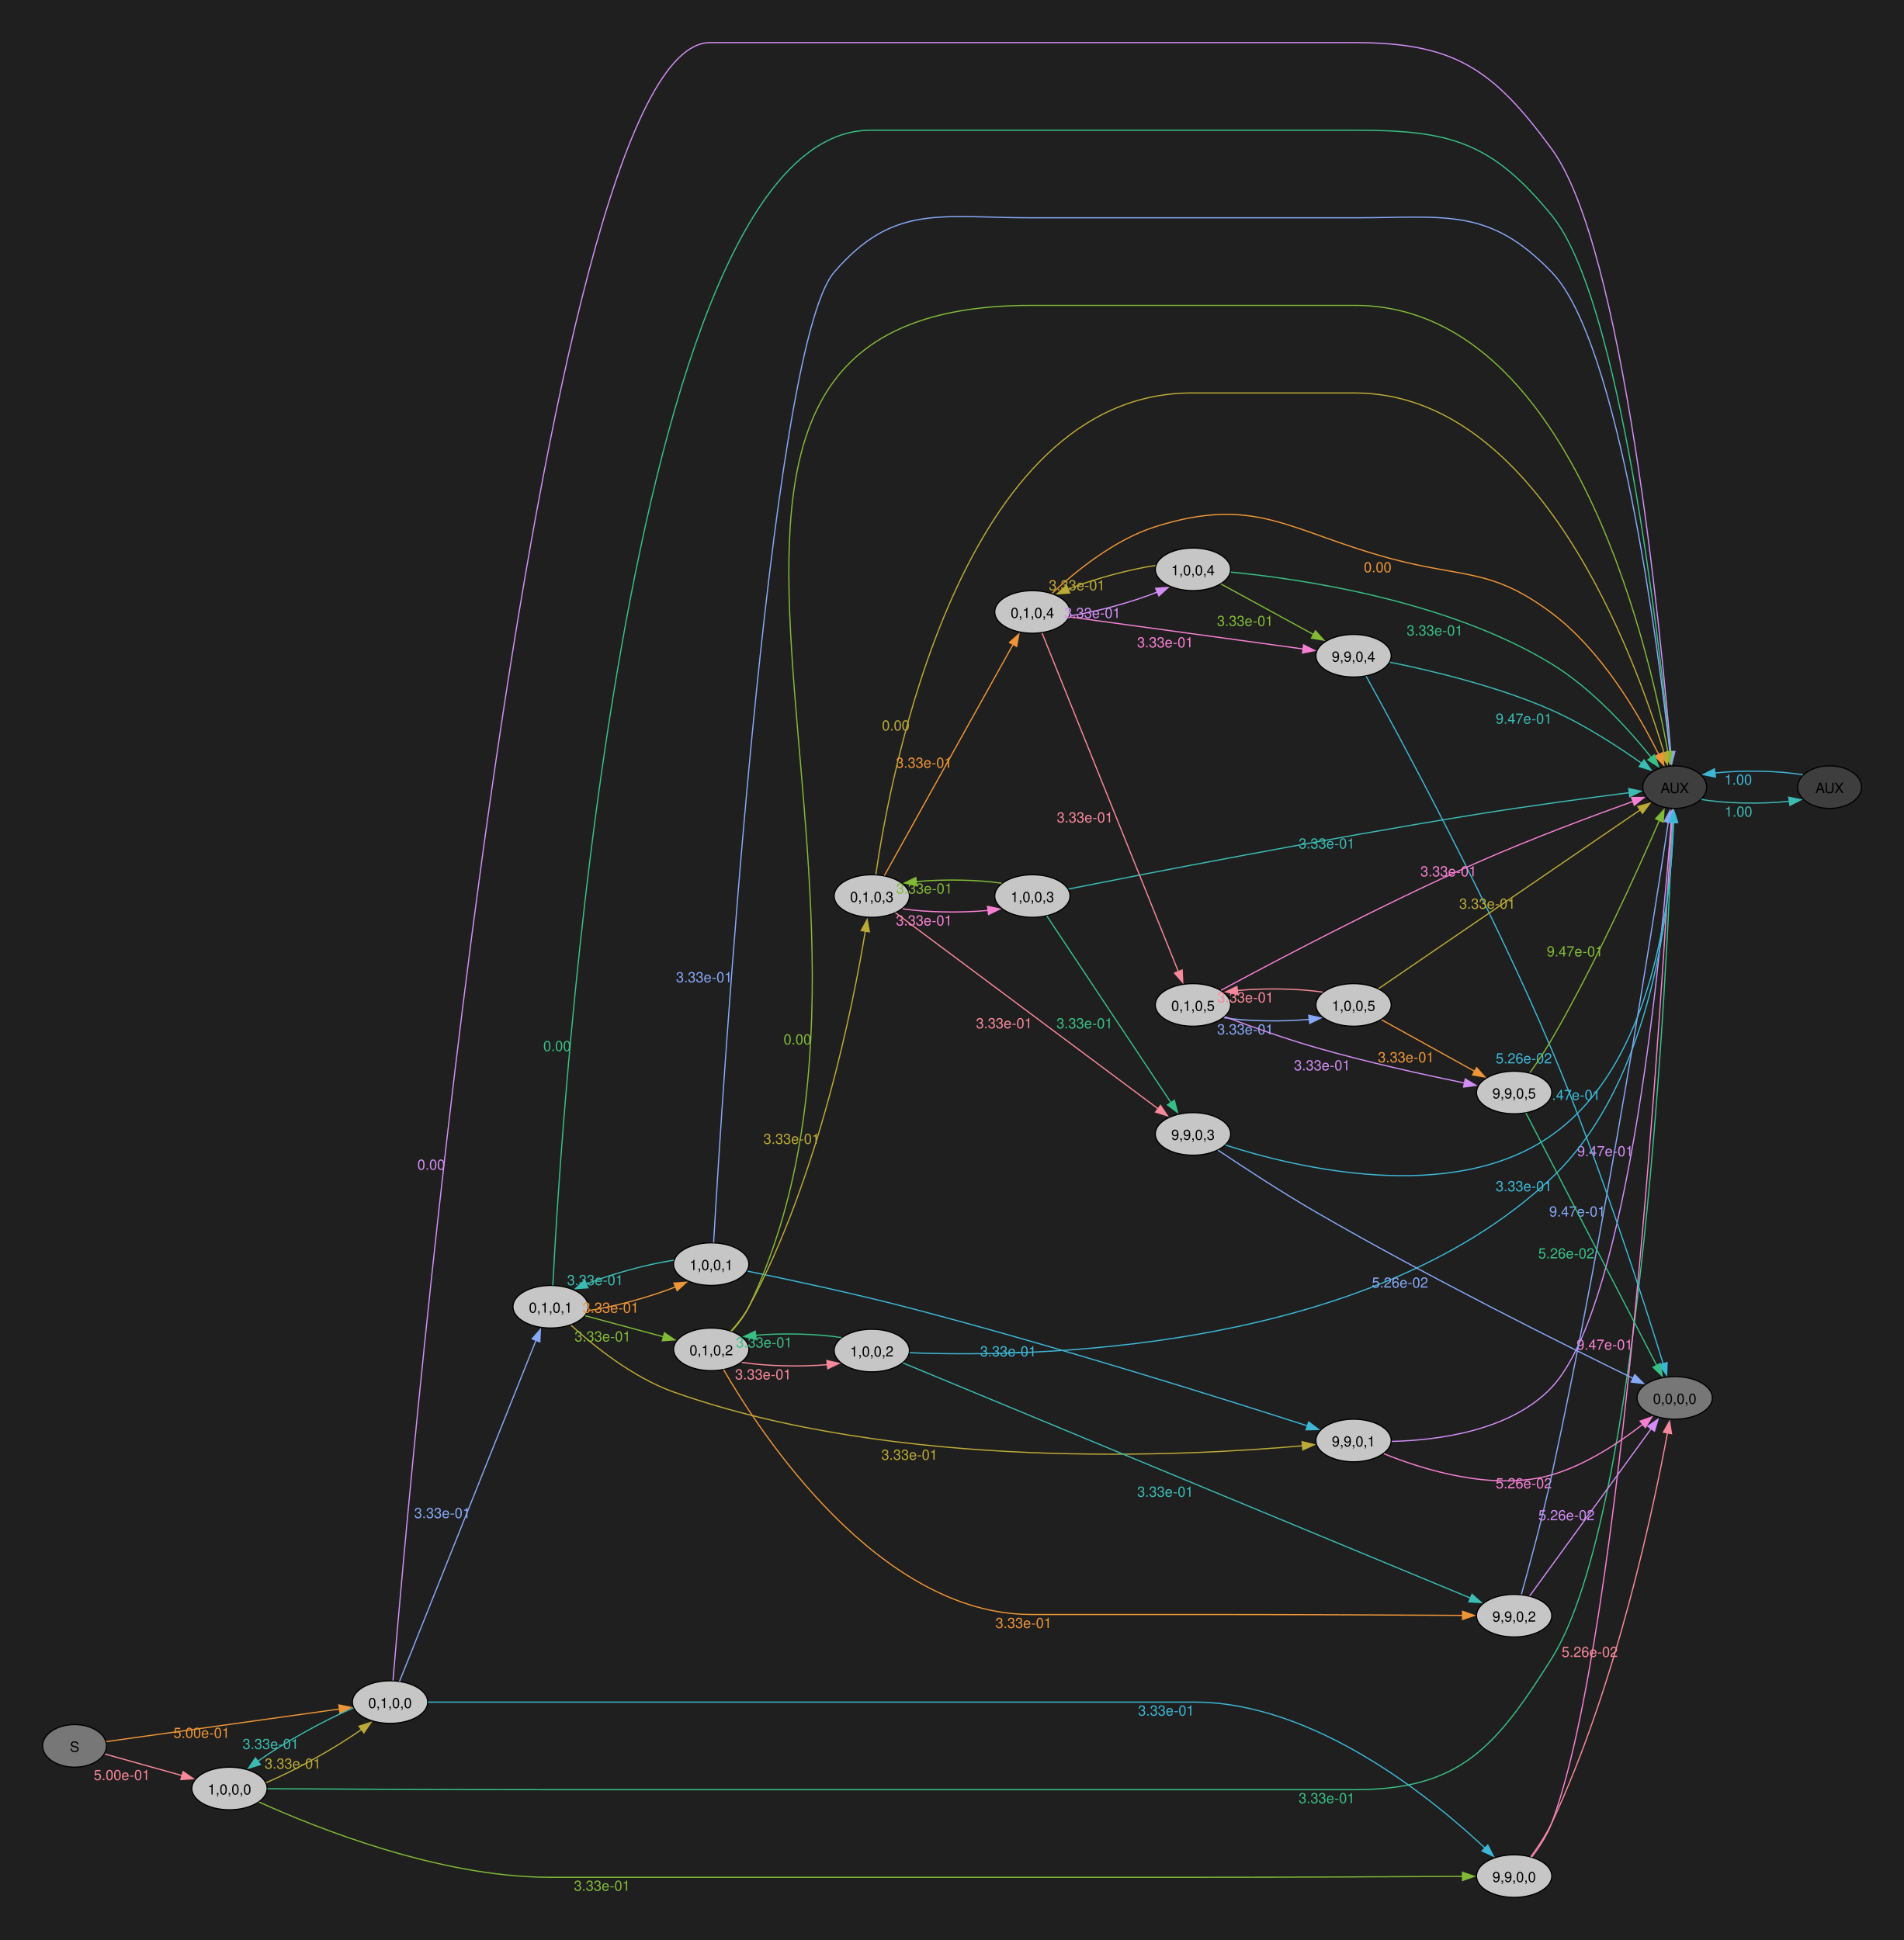
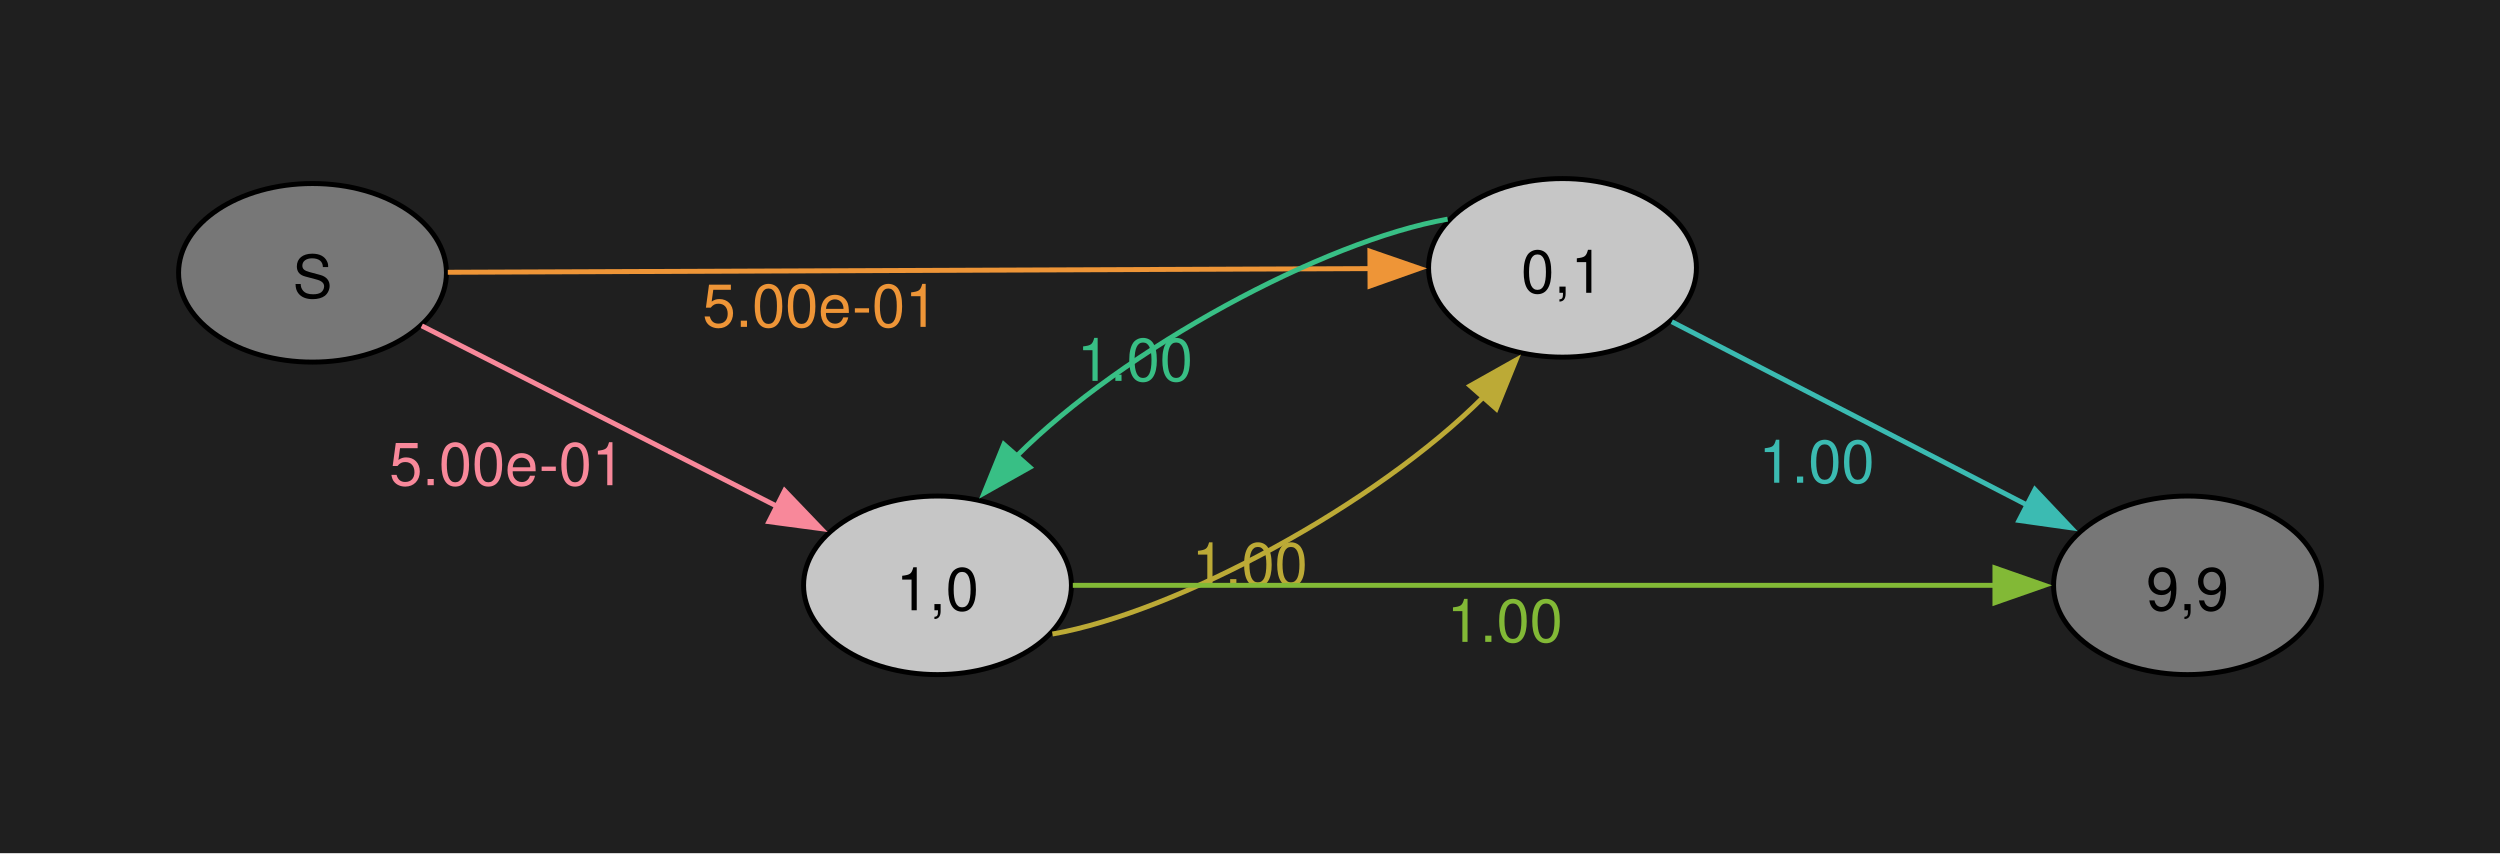
- <svg xmlns="http://www.w3.org/2000/svg" width="565pt" height="576pt" viewBox="0.00 0.00 565.00 576.00">
-   <g id="graph0" class="graph" transform="scale(0.351434 0.351434) rotate(0) translate(36 1603)">
-     <polygon fill="#1f1f1f" stroke="none" points="-36,36 -36,-1603 1572.34,-1603 1572.34,36 -36,36" />
+ <svg xmlns="http://www.w3.org/2000/svg" width="504pt" height="172pt" viewBox="0.00 0.00 504.00 172.00">
+   <g id="graph0" class="graph" transform="scale(1 1) rotate(0) translate(36 136)">
+     <polygon fill="#1f1f1f" stroke="none" points="-36,36 -36,-136 468,-136 468,36 -36,36" />
    <g id="node1" class="node">
-       <ellipse fill="#777777" stroke="black" cx="27" cy="-128" rx="27" ry="18" />
-       <text xml:space="preserve" text-anchor="middle" x="27" y="-122.97" font-family="Helvetica,Arial,sans-serif" font-size="12.00">S</text>
+       <ellipse fill="#777777" stroke="black" cx="27" cy="-81" rx="27" ry="18" />
+       <text xml:space="preserve" text-anchor="middle" x="27" y="-75.97" font-family="Helvetica,Arial,sans-serif" font-size="12.00">S</text>
    </g>
    <g id="node2" class="node">
-       <ellipse fill="#c6c6c6" stroke="black" cx="157.82" cy="-92" rx="31.82" ry="18" />
-       <text xml:space="preserve" text-anchor="middle" x="157.82" y="-86.97" font-family="Helvetica,Arial,sans-serif" font-size="12.00">1,0,0,0</text>
+       <ellipse fill="#c6c6c6" stroke="black" cx="153" cy="-18" rx="27" ry="18" />
+       <text xml:space="preserve" text-anchor="middle" x="153" y="-12.97" font-family="Helvetica,Arial,sans-serif" font-size="12.00">1,0</text>
    </g>
    <g id="edge1" class="edge">
-       <path fill="none" stroke="#f8889a" d="M52.53,-121.14C70.97,-115.99 96.6,-108.83 117.84,-102.89" />
-       <polygon fill="#f8889a" stroke="#f8889a" points="118.65,-106.3 127.33,-100.24 116.76,-99.56 118.65,-106.3" />
-       <text xml:space="preserve" text-anchor="middle" x="66.93" y="-99.12" font-family="Helvetica,Arial,sans-serif" font-size="12.00" fill="#f8889a">5.00e-01</text>
+       <path fill="none" stroke="#f8889a" d="M49.03,-70.31C68.72,-60.31 98.38,-45.24 120.81,-33.84" />
+       <polygon fill="#f8889a" stroke="#f8889a" points="122.18,-37.08 129.51,-29.43 119.01,-30.83 122.18,-37.08" />
+       <text xml:space="preserve" text-anchor="middle" x="66.23" y="-38.18" font-family="Helvetica,Arial,sans-serif" font-size="12.00" fill="#f8889a">5.00e-01</text>
    </g>
    <g id="node3" class="node">
-       <ellipse fill="#c6c6c6" stroke="black" cx="293.45" cy="-165" rx="31.82" ry="18" />
-       <text xml:space="preserve" text-anchor="middle" x="293.45" y="-159.97" font-family="Helvetica,Arial,sans-serif" font-size="12.00">0,1,0,0</text>
+       <ellipse fill="#c6c6c6" stroke="black" cx="279" cy="-82" rx="27" ry="18" />
+       <text xml:space="preserve" text-anchor="middle" x="279" y="-76.97" font-family="Helvetica,Arial,sans-serif" font-size="12.00">0,1</text>
    </g>
    <g id="edge2" class="edge">
-       <path fill="none" stroke="#ee9537" d="M53.84,-131.62C99.7,-138.03 195.7,-151.46 250.93,-159.19" />
-       <polygon fill="#ee9537" stroke="#ee9537" points="250.18,-162.62 260.57,-160.54 251.15,-155.69 250.18,-162.62" />
-       <text xml:space="preserve" text-anchor="middle" x="134.28" y="-134.78" font-family="Helvetica,Arial,sans-serif" font-size="12.00" fill="#ee9537">5.00e-01</text>
+       <path fill="none" stroke="#ee9537" d="M54.28,-81.11C98.83,-81.28 189.29,-81.65 240.49,-81.85" />
+       <polygon fill="#ee9537" stroke="#ee9537" points="240.17,-85.35 250.18,-81.89 240.2,-78.35 240.17,-85.35" />
+       <text xml:space="preserve" text-anchor="middle" x="129.38" y="-70.1" font-family="Helvetica,Arial,sans-serif" font-size="12.00" fill="#ee9537">5.00e-01</text>
    </g>
    <g id="edge3" class="edge">
-       <path fill="none" stroke="#bcaa36" d="M188.81,-96.9C213.21,-107.24 247.14,-126.11 269.43,-141.93" />
-       <polygon fill="#bcaa36" stroke="#bcaa36" points="267.18,-144.62 277.29,-147.82 271.38,-139.02 267.18,-144.62" />
-       <text xml:space="preserve" text-anchor="middle" x="211.3" y="-108.79" font-family="Helvetica,Arial,sans-serif" font-size="12.00" fill="#bcaa36">3.33e-01</text>
+       <path fill="none" stroke="#bcaa36" d="M176.17,-8.18C201.26,-12.6 241.44,-34.32 263.07,-55.97" />
+       <polygon fill="#bcaa36" stroke="#bcaa36" points="260.38,-58.22 269.62,-63.41 265.64,-53.59 260.38,-58.22" />
+       <text xml:space="preserve" text-anchor="middle" x="215.96" y="-18" font-family="Helvetica,Arial,sans-serif" font-size="12.00" fill="#bcaa36">1.00</text>
    </g>
    <g id="node4" class="node">
-       <ellipse fill="#c6c6c6" stroke="black" cx="1242.89" cy="-18" rx="31.82" ry="18" />
-       <text xml:space="preserve" text-anchor="middle" x="1242.89" y="-12.97" font-family="Helvetica,Arial,sans-serif" font-size="12.00">9,9,0,0</text>
+       <ellipse fill="#777777" stroke="black" cx="405" cy="-18" rx="27" ry="18" />
+       <text xml:space="preserve" text-anchor="middle" x="405" y="-12.97" font-family="Helvetica,Arial,sans-serif" font-size="12.00">9,9</text>
    </g>
    <g id="edge4" class="edge">
-       <path fill="none" stroke="#82b936" d="M182.7,-80.61C228.94,-59.63 334.43,-17 428.08,-17 428.08,-17 428.08,-17 972.62,-17 1052.81,-17 1146.42,-17.45 1199.47,-17.75" />
-       <polygon fill="#82b936" stroke="#82b936" points="1199.26,-21.24 1209.28,-17.8 1199.3,-14.24 1199.26,-21.24" />
-       <text xml:space="preserve" text-anchor="middle" x="472.52" y="-5.6" font-family="Helvetica,Arial,sans-serif" font-size="12.00" fill="#82b936">3.33e-01</text>
-     </g>
-     <g id="node5" class="node">
-       <ellipse fill="#3e3e3e" stroke="black" cx="1378.52" cy="-938" rx="27" ry="18" />
-       <text xml:space="preserve" text-anchor="middle" x="1378.52" y="-932.98" font-family="Helvetica,Arial,sans-serif" font-size="12.00">AUX</text>
+       <path fill="none" stroke="#82b936" d="M180.28,-18C224.83,-18 315.29,-18 366.49,-18" />
+       <polygon fill="#82b936" stroke="#82b936" points="366.18,-21.5 376.18,-18 366.18,-14.5 366.18,-21.5" />
+       <text xml:space="preserve" text-anchor="middle" x="267.38" y="-6.6" font-family="Helvetica,Arial,sans-serif" font-size="12.00" fill="#82b936">1.00</text>
    </g>
    <g id="edge5" class="edge">
-       <path fill="none" stroke="#38bf85" d="M189.91,-91.81C240.04,-91.52 341.83,-91 428.08,-91 428.08,-91 428.08,-91 1108.25,-91 1197.17,-91 1227.42,-126.7 1274.7,-202 1350.74,-323.08 1372.18,-786.18 1376.57,-908.32" />
-       <polygon fill="#38bf85" stroke="#38bf85" points="1373.07,-908.29 1376.91,-918.16 1380.06,-908.05 1373.07,-908.29" />
-       <text xml:space="preserve" text-anchor="middle" x="1084.63" y="-79.6" font-family="Helvetica,Arial,sans-serif" font-size="12.00" fill="#38bf85">3.33e-01</text>
+       <path fill="none" stroke="#38bf85" d="M255.84,-91.82C230.76,-87.41 190.57,-65.69 168.94,-44.04" />
+       <polygon fill="#38bf85" stroke="#38bf85" points="171.62,-41.79 162.39,-36.6 166.37,-46.42 171.62,-41.79" />
+       <text xml:space="preserve" text-anchor="middle" x="192.81" y="-59.21" font-family="Helvetica,Arial,sans-serif" font-size="12.00" fill="#38bf85">1.00</text>
    </g>
    <g id="edge6" class="edge">
-       <path fill="none" stroke="#3bbbb2" d="M262.48,-160.11C238.02,-149.74 203.97,-130.81 181.67,-114.95" />
-       <polygon fill="#3bbbb2" stroke="#3bbbb2" points="183.92,-112.26 173.83,-109.06 179.72,-117.86 183.92,-112.26" />
-       <text xml:space="preserve" text-anchor="middle" x="192.61" y="-125.35" font-family="Helvetica,Arial,sans-serif" font-size="12.00" fill="#3bbbb2">3.33e-01</text>
-     </g>
-     <g id="edge7" class="edge">
-       <path fill="none" stroke="#3db7d6" d="M325.55,-165C375.68,-165 477.47,-165 563.72,-165 563.72,-165 563.72,-165 972.62,-165 1074.48,-165 1174.43,-82.96 1218.47,-41.46" />
-       <polygon fill="#3db7d6" stroke="#3db7d6" points="1220.64,-44.23 1225.43,-34.78 1215.79,-39.18 1220.64,-44.23" />
-       <text xml:space="preserve" text-anchor="middle" x="949" y="-153.6" font-family="Helvetica,Arial,sans-serif" font-size="12.00" fill="#3db7d6">3.33e-01</text>
-     </g>
-     <g id="edge9" class="edge">
-       <path fill="none" stroke="#d28ef6" d="M295.94,-183.24C309.58,-347.58 415.78,-1567 563.72,-1567 563.72,-1567 563.72,-1567 1108.25,-1567 1192.35,-1567 1225.03,-1544.87 1274.7,-1477 1335.4,-1394.07 1366.82,-1068.09 1375.2,-967.63" />
-       <polygon fill="#d28ef6" stroke="#d28ef6" points="1378.68,-968.03 1376,-957.78 1371.7,-967.46 1378.68,-968.03" />
-       <text xml:space="preserve" text-anchor="middle" x="328.19" y="-614.77" font-family="Helvetica,Arial,sans-serif" font-size="12.00" fill="#d28ef6">0.00</text>
-     </g>
-     <g id="node6" class="node">
-       <ellipse fill="#c6c6c6" stroke="black" cx="429.08" cy="-499" rx="31.82" ry="18" />
-       <text xml:space="preserve" text-anchor="middle" x="429.08" y="-493.98" font-family="Helvetica,Arial,sans-serif" font-size="12.00">0,1,0,1</text>
-     </g>
-     <g id="edge8" class="edge">
-       <path fill="none" stroke="#86a8f6" d="M301.45,-182.49C323.23,-236.92 389.95,-403.7 416.76,-470.7" />
-       <polygon fill="#86a8f6" stroke="#86a8f6" points="413.47,-471.89 420.43,-479.88 419.97,-469.29 413.47,-471.89" />
-       <text xml:space="preserve" text-anchor="middle" x="337.6" y="-320.49" font-family="Helvetica,Arial,sans-serif" font-size="12.00" fill="#86a8f6">3.33e-01</text>
-     </g>
-     <g id="edge10" class="edge">
-       <path fill="none" stroke="#f780d2" d="M1257.68,-34.01C1263.93,-42.16 1270.78,-52.54 1274.7,-63 1334.91,-223.58 1368.53,-774.25 1375.95,-908.37" />
-       <polygon fill="#f780d2" stroke="#f780d2" points="1372.44,-908.38 1376.48,-918.18 1379.43,-908 1372.44,-908.38" />
-       <text xml:space="preserve" text-anchor="middle" x="1319.39" y="-462.73" font-family="Helvetica,Arial,sans-serif" font-size="12.00" fill="#f780d2">9.47e-01</text>
-     </g>
-     <g id="node7" class="node">
-       <ellipse fill="#777777" stroke="black" cx="1378.52" cy="-422" rx="31.82" ry="18" />
-       <text xml:space="preserve" text-anchor="middle" x="1378.52" y="-416.98" font-family="Helvetica,Arial,sans-serif" font-size="12.00">0,0,0,0</text>
-     </g>
-     <g id="edge11" class="edge">
-       <path fill="none" stroke="#f8889a" d="M1256.95,-34.32C1263.03,-42.54 1269.95,-52.89 1274.7,-63 1329.28,-179.01 1360.89,-330.02 1372.45,-392.72" />
-       <polygon fill="#f8889a" stroke="#f8889a" points="1368.95,-393 1374.17,-402.22 1375.83,-391.76 1368.95,-393" />
-       <text xml:space="preserve" text-anchor="middle" x="1306.74" y="-203.14" font-family="Helvetica,Arial,sans-serif" font-size="12.00" fill="#f8889a">5.26e-02</text>
-     </g>
-     <g id="node22" class="node">
-       <ellipse fill="#3e3e3e" stroke="black" cx="1509.34" cy="-938" rx="27" ry="18" />
-       <text xml:space="preserve" text-anchor="middle" x="1509.34" y="-932.98" font-family="Helvetica,Arial,sans-serif" font-size="12.00">AUX</text>
-     </g>
-     <g id="edge56" class="edge">
-       <path fill="none" stroke="#3bbbb2" d="M1401.08,-927.62C1421.42,-924.07 1452.2,-923.55 1475.58,-926.07" />
-       <polygon fill="#3bbbb2" stroke="#3bbbb2" points="1474.82,-929.5 1485.21,-927.4 1475.78,-922.56 1474.82,-929.5" />
-       <text xml:space="preserve" text-anchor="middle" x="1432.38" y="-913.1" font-family="Helvetica,Arial,sans-serif" font-size="12.00" fill="#3bbbb2">1.00</text>
-     </g>
-     <g id="edge15" class="edge">
-       <path fill="none" stroke="#38bf85" d="M430.94,-517.1C437.77,-651.82 488.83,-1493 699.35,-1493 699.35,-1493 699.35,-1493 1108.25,-1493 1188.86,-1493 1223.64,-1483.36 1274.7,-1421 1332.67,-1350.22 1365.44,-1061.77 1374.74,-967.77" />
-       <polygon fill="#38bf85" stroke="#38bf85" points="1378.23,-968.12 1375.71,-957.83 1371.26,-967.44 1378.23,-968.12" />
-       <text xml:space="preserve" text-anchor="middle" x="434.53" y="-715.02" font-family="Helvetica,Arial,sans-serif" font-size="12.00" fill="#38bf85">0.00</text>
-     </g>
-     <g id="node8" class="node">
-       <ellipse fill="#c6c6c6" stroke="black" cx="564.72" cy="-535" rx="31.82" ry="18" />
-       <text xml:space="preserve" text-anchor="middle" x="564.72" y="-529.98" font-family="Helvetica,Arial,sans-serif" font-size="12.00">1,0,0,1</text>
-     </g>
-     <g id="edge12" class="edge">
-       <path fill="none" stroke="#ee9537" d="M460.74,-495.7C483.02,-499.04 512.98,-507.19 534.84,-515.88" />
-       <polygon fill="#ee9537" stroke="#ee9537" points="533.19,-518.98 543.76,-519.71 535.95,-512.55 533.19,-518.98" />
-       <text xml:space="preserve" text-anchor="middle" x="479.8" y="-493.92" font-family="Helvetica,Arial,sans-serif" font-size="12.00" fill="#ee9537">3.33e-01</text>
-     </g>
-     <g id="node9" class="node">
-       <ellipse fill="#c6c6c6" stroke="black" cx="1107.25" cy="-386" rx="31.82" ry="18" />
-       <text xml:space="preserve" text-anchor="middle" x="1107.25" y="-380.98" font-family="Helvetica,Arial,sans-serif" font-size="12.00">9,9,0,1</text>
-     </g>
-     <g id="edge13" class="edge">
-       <path fill="none" stroke="#bcaa36" d="M446.29,-483.36C465.3,-466.11 498.61,-439.18 532.9,-427 721.81,-359.93 967.27,-372.87 1064.22,-381.55" />
-       <polygon fill="#bcaa36" stroke="#bcaa36" points="1063.77,-385.03 1074.06,-382.47 1064.42,-378.06 1063.77,-385.03" />
-       <text xml:space="preserve" text-anchor="middle" x="732.17" y="-369.71" font-family="Helvetica,Arial,sans-serif" font-size="12.00" fill="#bcaa36">3.33e-01</text>
-     </g>
-     <g id="node10" class="node">
-       <ellipse fill="#c6c6c6" stroke="black" cx="564.72" cy="-463" rx="31.82" ry="18" />
-       <text xml:space="preserve" text-anchor="middle" x="564.72" y="-457.98" font-family="Helvetica,Arial,sans-serif" font-size="12.00">0,1,0,2</text>
-     </g>
-     <g id="edge14" class="edge">
-       <path fill="none" stroke="#82b936" d="M458.42,-491.37C477.65,-486.19 503.32,-479.27 524.5,-473.57" />
-       <polygon fill="#82b936" stroke="#82b936" points="525.21,-477 533.96,-471.02 523.39,-470.24 525.21,-477" />
-       <text xml:space="preserve" text-anchor="middle" x="473.03" y="-469.67" font-family="Helvetica,Arial,sans-serif" font-size="12.00" fill="#82b936">3.33e-01</text>
-     </g>
-     <g id="edge18" class="edge">
-       <path fill="none" stroke="#86a8f6" d="M566.75,-553.26C573.51,-669.94 612.9,-1308.48 668.54,-1373 718.66,-1431.12 758.23,-1419 834.99,-1419 834.99,-1419 834.99,-1419 1108.25,-1419 1185,-1419 1221.46,-1428.28 1274.7,-1373 1331.65,-1313.88 1364.69,-1055.42 1374.45,-967.44" />
-       <polygon fill="#86a8f6" stroke="#86a8f6" points="1377.91,-968.02 1375.51,-957.7 1370.95,-967.27 1377.91,-968.02" />
-       <text xml:space="preserve" text-anchor="middle" x="558.71" y="-773.16" font-family="Helvetica,Arial,sans-serif" font-size="12.00" fill="#86a8f6">3.33e-01</text>
-     </g>
-     <g id="edge16" class="edge">
-       <path fill="none" stroke="#3bbbb2" d="M532.98,-538.29C510.7,-534.94 480.79,-526.8 458.96,-518.12" />
-       <polygon fill="#3bbbb2" stroke="#3bbbb2" points="460.63,-515.03 450.06,-514.29 457.86,-521.46 460.63,-515.03" />
-       <text xml:space="preserve" text-anchor="middle" x="466.71" y="-517.27" font-family="Helvetica,Arial,sans-serif" font-size="12.00" fill="#3bbbb2">3.33e-01</text>
-     </g>
-     <g id="edge17" class="edge">
-       <path fill="none" stroke="#3db7d6" d="M595.34,-529.09C628.74,-522.27 684.61,-510.39 732.17,-498 856.2,-465.69 1001.07,-420.02 1068.34,-398.34" />
-       <polygon fill="#3db7d6" stroke="#3db7d6" points="1069.34,-401.7 1077.78,-395.29 1067.19,-395.04 1069.34,-401.7" />
-       <text xml:space="preserve" text-anchor="middle" x="815.58" y="-457.11" font-family="Helvetica,Arial,sans-serif" font-size="12.00" fill="#3db7d6">3.33e-01</text>
-     </g>
-     <g id="edge19" class="edge">
-       <path fill="none" stroke="#d28ef6" d="M1139.54,-385.24C1177.18,-386.13 1239.68,-393.67 1274.7,-431 1340.7,-501.36 1368.33,-810.62 1375.52,-908.32" />
-       <polygon fill="#d28ef6" stroke="#d28ef6" points="1372.02,-908.42 1376.22,-918.14 1379,-907.92 1372.02,-908.42" />
-       <text xml:space="preserve" text-anchor="middle" x="1319.84" y="-626.19" font-family="Helvetica,Arial,sans-serif" font-size="12.00" fill="#d28ef6">9.47e-01</text>
-     </g>
-     <g id="edge20" class="edge">
-       <path fill="none" stroke="#f780d2" d="M1132.89,-374.84C1165.72,-361.52 1225.4,-342.72 1274.7,-357 1303.47,-365.33 1331.91,-384.37 1351.56,-399.71" />
-       <polygon fill="#f780d2" stroke="#f780d2" points="1349.31,-402.38 1359.29,-405.92 1353.69,-396.93 1349.31,-402.38" />
-       <text xml:space="preserve" text-anchor="middle" x="1251.09" y="-345.6" font-family="Helvetica,Arial,sans-serif" font-size="12.00" fill="#f780d2">5.26e-02</text>
-     </g>
-     <g id="edge24" class="edge">
-       <path fill="none" stroke="#82b936" d="M582.14,-478.55C587.5,-484.46 592.98,-491.58 596.54,-499 765.36,-851.28 444.34,-1345 834.99,-1345 834.99,-1345 834.99,-1345 1108.25,-1345 1289.46,-1345 1355.83,-1060.92 1372.77,-967.43" />
-       <polygon fill="#82b936" stroke="#82b936" points="1376.18,-968.22 1374.45,-957.77 1369.29,-967.02 1376.18,-968.22" />
-       <text xml:space="preserve" text-anchor="middle" x="637.52" y="-720.64" font-family="Helvetica,Arial,sans-serif" font-size="12.00" fill="#82b936">0.00</text>
-     </g>
-     <g id="node11" class="node">
-       <ellipse fill="#c6c6c6" stroke="black" cx="700.35" cy="-462" rx="31.82" ry="18" />
-       <text xml:space="preserve" text-anchor="middle" x="700.35" y="-456.98" font-family="Helvetica,Arial,sans-serif" font-size="12.00">1,0,0,2</text>
-     </g>
-     <g id="edge21" class="edge">
-       <path fill="none" stroke="#f8889a" d="M590.54,-452.04C610.85,-448.81 639.87,-448.12 662.83,-450.09" />
-       <polygon fill="#f8889a" stroke="#f8889a" points="662.38,-453.56 672.71,-451.2 663.16,-446.61 662.38,-453.56" />
-       <text xml:space="preserve" text-anchor="middle" x="608.62" y="-437.6" font-family="Helvetica,Arial,sans-serif" font-size="12.00" fill="#f8889a">3.33e-01</text>
-     </g>
-     <g id="node12" class="node">
-       <ellipse fill="#c6c6c6" stroke="black" cx="1242.89" cy="-238" rx="31.82" ry="18" />
-       <text xml:space="preserve" text-anchor="middle" x="1242.89" y="-232.97" font-family="Helvetica,Arial,sans-serif" font-size="12.00">9,9,0,2</text>
-     </g>
-     <g id="edge22" class="edge">
-       <path fill="none" stroke="#ee9537" d="M575.21,-445.8C605.54,-393.34 705.77,-239 834.99,-239 834.99,-239 834.99,-239 972.62,-239 1052.81,-239 1146.42,-238.55 1199.47,-238.25" />
-       <polygon fill="#ee9537" stroke="#ee9537" points="1199.3,-241.76 1209.28,-238.2 1199.26,-234.76 1199.3,-241.76" />
-       <text xml:space="preserve" text-anchor="middle" x="828.56" y="-227.6" font-family="Helvetica,Arial,sans-serif" font-size="12.00" fill="#ee9537">3.33e-01</text>
-     </g>
-     <g id="node13" class="node">
-       <ellipse fill="#c6c6c6" stroke="black" cx="700.35" cy="-846" rx="31.82" ry="18" />
-       <text xml:space="preserve" text-anchor="middle" x="700.35" y="-840.98" font-family="Helvetica,Arial,sans-serif" font-size="12.00">0,1,0,3</text>
-     </g>
-     <g id="edge23" class="edge">
-       <path fill="none" stroke="#bcaa36" d="M581.41,-478.41C586.82,-484.42 592.53,-491.63 596.54,-499 655.63,-607.67 684.64,-754.42 694.89,-816.41" />
-       <polygon fill="#bcaa36" stroke="#bcaa36" points="691.41,-816.83 696.45,-826.15 698.32,-815.72 691.41,-816.83" />
-       <text xml:space="preserve" text-anchor="middle" x="632.59" y="-636.6" font-family="Helvetica,Arial,sans-serif" font-size="12.00" fill="#bcaa36">3.33e-01</text>
-     </g>
-     <g id="edge27" class="edge">
-       <path fill="none" stroke="#3db7d6" d="M732.34,-460.17C827.2,-456.36 1116.72,-458.13 1274.7,-608 1361.41,-690.25 1375.44,-844.26 1377.39,-908.59" />
-       <polygon fill="#3db7d6" stroke="#3db7d6" points="1373.88,-908.43 1377.6,-918.35 1380.88,-908.28 1373.88,-908.43" />
-       <text xml:space="preserve" text-anchor="middle" x="1251.08" y="-596.6" font-family="Helvetica,Arial,sans-serif" font-size="12.00" fill="#3db7d6">3.33e-01</text>
-     </g>
-     <g id="edge25" class="edge">
-       <path fill="none" stroke="#38bf85" d="M674.78,-472.92C654.47,-476.19 625.33,-476.89 602.27,-474.91" />
-       <polygon fill="#38bf85" stroke="#38bf85" points="602.69,-471.44 592.36,-473.8 601.91,-478.39 602.69,-471.44" />
-       <text xml:space="preserve" text-anchor="middle" x="609.36" y="-464.6" font-family="Helvetica,Arial,sans-serif" font-size="12.00" fill="#38bf85">3.33e-01</text>
-     </g>
-     <g id="edge26" class="edge">
-       <path fill="none" stroke="#3bbbb2" d="M726.7,-451.5C814.3,-415.19 1104.47,-294.94 1206.24,-252.77" />
-       <polygon fill="#3bbbb2" stroke="#3bbbb2" points="1207.3,-256.12 1215.2,-249.06 1204.62,-249.66 1207.3,-256.12" />
-       <text xml:space="preserve" text-anchor="middle" x="948.25" y="-338.49" font-family="Helvetica,Arial,sans-serif" font-size="12.00" fill="#3bbbb2">3.33e-01</text>
-     </g>
-     <g id="edge28" class="edge">
-       <path fill="none" stroke="#86a8f6" d="M1249.03,-256.04C1255.54,-279.26 1266.85,-320.92 1274.7,-357 1320.38,-566.88 1360.21,-822.74 1373.13,-908.44" />
-       <polygon fill="#86a8f6" stroke="#86a8f6" points="1369.67,-908.96 1374.61,-918.33 1376.59,-907.92 1369.67,-908.96" />
-       <text xml:space="preserve" text-anchor="middle" x="1296.28" y="-575.25" font-family="Helvetica,Arial,sans-serif" font-size="12.00" fill="#86a8f6">9.47e-01</text>
-     </g>
-     <g id="edge29" class="edge">
-       <path fill="none" stroke="#d28ef6" d="M1255.98,-254.65C1279.38,-286.87 1330.97,-357.91 1358.82,-396.25" />
-       <polygon fill="#d28ef6" stroke="#d28ef6" points="1355.76,-397.99 1364.47,-404.03 1361.42,-393.88 1355.76,-397.99" />
-       <text xml:space="preserve" text-anchor="middle" x="1287.09" y="-318.62" font-family="Helvetica,Arial,sans-serif" font-size="12.00" fill="#d28ef6">5.26e-02</text>
-     </g>
-     <g id="edge33" class="edge">
-       <path fill="none" stroke="#bcaa36" d="M703.75,-864.26C715.55,-945.61 774.96,-1271 970.62,-1271 970.62,-1271 970.62,-1271 1108.25,-1271 1264.15,-1271 1345.32,-1047.59 1369.58,-966.75" />
-       <polygon fill="#bcaa36" stroke="#bcaa36" points="1372.88,-967.94 1372.32,-957.36 1366.16,-965.97 1372.88,-967.94" />
-       <text xml:space="preserve" text-anchor="middle" x="720.58" y="-985.86" font-family="Helvetica,Arial,sans-serif" font-size="12.00" fill="#bcaa36">0.00</text>
-     </g>
-     <g id="node14" class="node">
-       <ellipse fill="#c6c6c6" stroke="black" cx="835.99" cy="-846" rx="31.82" ry="18" />
-       <text xml:space="preserve" text-anchor="middle" x="835.99" y="-840.98" font-family="Helvetica,Arial,sans-serif" font-size="12.00">1,0,0,3</text>
-     </g>
-     <g id="edge30" class="edge">
-       <path fill="none" stroke="#f780d2" d="M726.49,-835.18C746.83,-832.13 775.76,-831.68 798.63,-833.83" />
-       <polygon fill="#f780d2" stroke="#f780d2" points="798.11,-837.3 808.46,-835.01 798.95,-830.35 798.11,-837.3" />
-       <text xml:space="preserve" text-anchor="middle" x="744.52" y="-821.1" font-family="Helvetica,Arial,sans-serif" font-size="12.00" fill="#f780d2">3.33e-01</text>
-     </g>
-     <g id="node15" class="node">
-       <ellipse fill="#c6c6c6" stroke="black" cx="971.62" cy="-645" rx="31.82" ry="18" />
-       <text xml:space="preserve" text-anchor="middle" x="971.62" y="-639.98" font-family="Helvetica,Arial,sans-serif" font-size="12.00">9,9,0,3</text>
-     </g>
-     <g id="edge31" class="edge">
-       <path fill="none" stroke="#f8889a" d="M720.29,-831.87C766.81,-797.14 886.96,-707.45 942.14,-666.26" />
-       <polygon fill="#f8889a" stroke="#f8889a" points="944.21,-669.08 950.13,-660.29 940.03,-663.47 944.21,-669.08" />
-       <text xml:space="preserve" text-anchor="middle" x="812.11" y="-734.28" font-family="Helvetica,Arial,sans-serif" font-size="12.00" fill="#f8889a">3.33e-01</text>
-     </g>
-     <g id="node16" class="node">
-       <ellipse fill="#c6c6c6" stroke="black" cx="835.99" cy="-1086" rx="31.82" ry="18" />
-       <text xml:space="preserve" text-anchor="middle" x="835.99" y="-1080.97" font-family="Helvetica,Arial,sans-serif" font-size="12.00">0,1,0,4</text>
-     </g>
-     <g id="edge32" class="edge">
-       <path fill="none" stroke="#ee9537" d="M710.96,-863.26C733.93,-904.5 792.13,-1009.03 819.85,-1058.82" />
-       <polygon fill="#ee9537" stroke="#ee9537" points="816.62,-1060.22 824.55,-1067.25 822.74,-1056.81 816.62,-1060.22" />
-       <text xml:space="preserve" text-anchor="middle" x="744.41" y="-954.36" font-family="Helvetica,Arial,sans-serif" font-size="12.00" fill="#ee9537">3.33e-01</text>
-     </g>
-     <g id="edge36" class="edge">
-       <path fill="none" stroke="#3bbbb2" d="M866.49,-851.91C929.57,-864.44 1082.3,-894.24 1211.07,-915 1255.38,-922.14 1306.56,-929.01 1340.34,-933.35" />
-       <polygon fill="#3bbbb2" stroke="#3bbbb2" points="1339.66,-936.79 1350.02,-934.58 1340.54,-929.85 1339.66,-936.79" />
-       <text xml:space="preserve" text-anchor="middle" x="1084.63" y="-886.12" font-family="Helvetica,Arial,sans-serif" font-size="12.00" fill="#3bbbb2">3.33e-01</text>
-     </g>
-     <g id="edge34" class="edge">
-       <path fill="none" stroke="#82b936" d="M809.96,-856.81C789.65,-859.86 760.72,-860.32 737.83,-858.18" />
-       <polygon fill="#82b936" stroke="#82b936" points="738.34,-854.71 727.99,-857 737.5,-861.66 738.34,-854.71" />
-       <text xml:space="preserve" text-anchor="middle" x="744.71" y="-848.1" font-family="Helvetica,Arial,sans-serif" font-size="12.00" fill="#82b936">3.33e-01</text>
-     </g>
-     <g id="edge35" class="edge">
-       <path fill="none" stroke="#38bf85" d="M848.15,-829.21C871.39,-794.26 925.11,-713.45 953.04,-671.44" />
-       <polygon fill="#38bf85" stroke="#38bf85" points="955.93,-673.41 958.56,-663.15 950.1,-669.54 955.93,-673.41" />
-       <text xml:space="preserve" text-anchor="middle" x="880.1" y="-734.22" font-family="Helvetica,Arial,sans-serif" font-size="12.00" fill="#38bf85">3.33e-01</text>
-     </g>
-     <g id="edge37" class="edge">
-       <path fill="none" stroke="#3db7d6" d="M999.07,-635.61C1055.62,-617.37 1190.02,-583.9 1274.7,-644 1361.73,-705.76 1375.68,-847.01 1377.51,-908.5" />
-       <polygon fill="#3db7d6" stroke="#3db7d6" points="1374,-908.24 1377.7,-918.17 1381,-908.1 1374,-908.24" />
-       <text xml:space="preserve" text-anchor="middle" x="1292" y="-673.67" font-family="Helvetica,Arial,sans-serif" font-size="12.00" fill="#3db7d6">9.47e-01</text>
-     </g>
-     <g id="edge38" class="edge">
-       <path fill="none" stroke="#86a8f6" d="M992.76,-631.29C1013.25,-617.54 1046.07,-596.01 1075.44,-579 1170.57,-523.9 1286.94,-465.98 1343.46,-438.43" />
-       <polygon fill="#86a8f6" stroke="#86a8f6" points="1344.8,-441.67 1352.26,-434.15 1341.74,-435.38 1344.8,-441.67" />
-       <text xml:space="preserve" text-anchor="middle" x="1146.51" y="-515.19" font-family="Helvetica,Arial,sans-serif" font-size="12.00" fill="#86a8f6">5.26e-02</text>
-     </g>
-     <g id="edge42" class="edge">
-       <path fill="none" stroke="#ee9537" d="M852.7,-1101.77C871.52,-1119.42 904.89,-1146.99 939.8,-1158 1025.04,-1184.88 1052.74,-1154.13 1139.07,-1131 1200.56,-1114.53 1223.79,-1123.2 1274.7,-1085 1317.23,-1053.09 1348.76,-998.38 1365.05,-965.46" />
-       <polygon fill="#ee9537" stroke="#ee9537" points="1368.15,-967.09 1369.33,-956.56 1361.84,-964.05 1368.15,-967.09" />
-       <text xml:space="preserve" text-anchor="middle" x="1127.63" y="-1119.55" font-family="Helvetica,Arial,sans-serif" font-size="12.00" fill="#ee9537">0.00</text>
-     </g>
-     <g id="node17" class="node">
-       <ellipse fill="#c6c6c6" stroke="black" cx="971.62" cy="-1122" rx="31.82" ry="18" />
-       <text xml:space="preserve" text-anchor="middle" x="971.62" y="-1116.97" font-family="Helvetica,Arial,sans-serif" font-size="12.00">1,0,0,4</text>
-     </g>
-     <g id="edge39" class="edge">
-       <path fill="none" stroke="#d28ef6" d="M867.64,-1082.7C889.93,-1086.04 919.88,-1094.19 941.74,-1102.88" />
-       <polygon fill="#d28ef6" stroke="#d28ef6" points="940.09,-1105.98 950.66,-1106.71 942.85,-1099.55 940.09,-1105.98" />
-       <text xml:space="preserve" text-anchor="middle" x="886.7" y="-1080.92" font-family="Helvetica,Arial,sans-serif" font-size="12.00" fill="#d28ef6">3.33e-01</text>
-     </g>
-     <g id="node18" class="node">
-       <ellipse fill="#c6c6c6" stroke="black" cx="1107.25" cy="-1049" rx="31.82" ry="18" />
-       <text xml:space="preserve" text-anchor="middle" x="1107.25" y="-1043.97" font-family="Helvetica,Arial,sans-serif" font-size="12.00">9,9,0,4</text>
-     </g>
-     <g id="edge40" class="edge">
-       <path fill="none" stroke="#f780d2" d="M867.35,-1081.83C915.66,-1075.19 1010.11,-1062.21 1064.67,-1054.71" />
-       <polygon fill="#f780d2" stroke="#f780d2" points="1065.07,-1058.19 1074.5,-1053.36 1064.12,-1051.26 1065.07,-1058.19" />
-       <text xml:space="preserve" text-anchor="middle" x="948.17" y="-1056.08" font-family="Helvetica,Arial,sans-serif" font-size="12.00" fill="#f780d2">3.33e-01</text>
-     </g>
-     <g id="node19" class="node">
-       <ellipse fill="#c6c6c6" stroke="black" cx="971.62" cy="-754" rx="31.82" ry="18" />
-       <text xml:space="preserve" text-anchor="middle" x="971.62" y="-748.98" font-family="Helvetica,Arial,sans-serif" font-size="12.00">0,1,0,5</text>
-     </g>
-     <g id="edge41" class="edge">
-       <path fill="none" stroke="#f8889a" d="M844.17,-1068.15C866.16,-1013.53 932.64,-848.35 959.34,-782.01" />
-       <polygon fill="#f8889a" stroke="#f8889a" points="962.51,-783.52 963,-772.94 956.02,-780.91 962.51,-783.52" />
-       <text xml:space="preserve" text-anchor="middle" x="880.36" y="-908.15" font-family="Helvetica,Arial,sans-serif" font-size="12.00" fill="#f8889a">3.33e-01</text>
-     </g>
-     <g id="edge45" class="edge">
-       <path fill="none" stroke="#38bf85" d="M1003.61,-1119.65C1061.01,-1114.09 1186.08,-1096.22 1274.7,-1042 1308.78,-1021.15 1339.8,-986.65 1358.66,-963.15" />
-       <polygon fill="#38bf85" stroke="#38bf85" points="1361.38,-965.35 1364.8,-955.32 1355.87,-961.03 1361.38,-965.35" />
-       <text xml:space="preserve" text-anchor="middle" x="1175.87" y="-1066.13" font-family="Helvetica,Arial,sans-serif" font-size="12.00" fill="#38bf85">3.33e-01</text>
-     </g>
-     <g id="edge43" class="edge">
-       <path fill="none" stroke="#bcaa36" d="M939.88,-1125.29C917.6,-1121.94 887.69,-1113.8 865.86,-1105.12" />
-       <polygon fill="#bcaa36" stroke="#bcaa36" points="867.53,-1102.03 856.96,-1101.29 864.76,-1108.46 867.53,-1102.03" />
-       <text xml:space="preserve" text-anchor="middle" x="873.61" y="-1104.27" font-family="Helvetica,Arial,sans-serif" font-size="12.00" fill="#bcaa36">3.33e-01</text>
-     </g>
-     <g id="edge44" class="edge">
-       <path fill="none" stroke="#82b936" d="M995.29,-1109.62C1016.79,-1097.87 1049.33,-1080.09 1073.62,-1066.82" />
-       <polygon fill="#82b936" stroke="#82b936" points="1075.05,-1070.04 1082.15,-1062.17 1071.69,-1063.89 1075.05,-1070.04" />
-       <text xml:space="preserve" text-anchor="middle" x="1015.65" y="-1074.19" font-family="Helvetica,Arial,sans-serif" font-size="12.00" fill="#82b936">3.33e-01</text>
-     </g>
-     <g id="edge46" class="edge">
-       <path fill="none" stroke="#3bbbb2" d="M1138.02,-1043.53C1172.04,-1036.67 1228.92,-1023.26 1274.7,-1003 1302.09,-990.88 1330.68,-972.24 1350.74,-958.03" />
-       <polygon fill="#3bbbb2" stroke="#3bbbb2" points="1352.57,-961.03 1358.63,-952.34 1348.47,-955.35 1352.57,-961.03" />
-       <text xml:space="preserve" text-anchor="middle" x="1251.09" y="-991.6" font-family="Helvetica,Arial,sans-serif" font-size="12.00" fill="#3bbbb2">9.47e-01</text>
-     </g>
-     <g id="edge47" class="edge">
-       <path fill="none" stroke="#3db7d6" d="M1117.9,-1031.68C1144.82,-982.95 1222.23,-840.12 1274.7,-716 1314.93,-620.85 1352.38,-503.97 1368.79,-450.8" />
-       <polygon fill="#3db7d6" stroke="#3db7d6" points="1372.12,-451.89 1371.7,-441.31 1365.43,-449.84 1372.12,-451.89" />
-       <text xml:space="preserve" text-anchor="middle" x="1251.08" y="-704.6" font-family="Helvetica,Arial,sans-serif" font-size="12.00" fill="#3db7d6">5.26e-02</text>
-     </g>
-     <g id="edge50" class="edge">
-       <path fill="none" stroke="#f780d2" d="M995.28,-766.35C1037.23,-789.01 1130.13,-838.18 1211.07,-874 1256.09,-893.93 1309.41,-913.79 1343.34,-925.98" />
-       <polygon fill="#f780d2" stroke="#f780d2" points="1342.05,-929.24 1352.64,-929.3 1344.4,-922.65 1342.05,-929.24" />
-       <text xml:space="preserve" text-anchor="middle" x="1187.45" y="-862.6" font-family="Helvetica,Arial,sans-serif" font-size="12.00" fill="#f780d2">3.33e-01</text>
-     </g>
-     <g id="node20" class="node">
-       <ellipse fill="#c6c6c6" stroke="black" cx="1107.25" cy="-754" rx="31.82" ry="18" />
-       <text xml:space="preserve" text-anchor="middle" x="1107.25" y="-748.98" font-family="Helvetica,Arial,sans-serif" font-size="12.00">1,0,0,5</text>
-     </g>
-     <g id="edge48" class="edge">
-       <path fill="none" stroke="#86a8f6" d="M997.76,-743.18C1018.1,-740.13 1047.03,-739.68 1069.9,-741.83" />
-       <polygon fill="#86a8f6" stroke="#86a8f6" points="1069.38,-745.3 1079.73,-743.01 1070.22,-738.35 1069.38,-745.3" />
-       <text xml:space="preserve" text-anchor="middle" x="1015.79" y="-729.1" font-family="Helvetica,Arial,sans-serif" font-size="12.00" fill="#86a8f6">3.33e-01</text>
-     </g>
-     <g id="node21" class="node">
-       <ellipse fill="#c6c6c6" stroke="black" cx="1242.89" cy="-680" rx="31.82" ry="18" />
-       <text xml:space="preserve" text-anchor="middle" x="1242.89" y="-674.98" font-family="Helvetica,Arial,sans-serif" font-size="12.00">9,9,0,5</text>
-     </g>
-     <g id="edge49" class="edge">
-       <path fill="none" stroke="#d28ef6" d="M998.56,-744.01C1019.19,-736.28 1048.9,-725.65 1075.44,-718 1117.91,-705.76 1167.39,-694.88 1201.3,-687.94" />
-       <polygon fill="#d28ef6" stroke="#d28ef6" points="1201.58,-691.45 1210.68,-686.04 1200.19,-684.59 1201.58,-691.45" />
-       <text xml:space="preserve" text-anchor="middle" x="1080.72" y="-698.72" font-family="Helvetica,Arial,sans-serif" font-size="12.00" fill="#d28ef6">3.33e-01</text>
-     </g>
-     <g id="edge53" class="edge">
-       <path fill="none" stroke="#bcaa36" d="M1128.49,-767.83C1176.05,-800.32 1294.98,-881.6 1349.46,-918.83" />
-       <polygon fill="#bcaa36" stroke="#bcaa36" points="1347.37,-921.64 1357.61,-924.39 1351.32,-915.86 1347.37,-921.64" />
-       <text xml:space="preserve" text-anchor="middle" x="1220.23" y="-835.26" font-family="Helvetica,Arial,sans-serif" font-size="12.00" fill="#bcaa36">3.33e-01</text>
-     </g>
-     <g id="edge51" class="edge">
-       <path fill="none" stroke="#f8889a" d="M1081.23,-764.81C1060.92,-767.86 1031.99,-768.32 1009.1,-766.18" />
-       <polygon fill="#f8889a" stroke="#f8889a" points="1009.6,-762.71 999.26,-765 1008.77,-769.66 1009.6,-762.71" />
-       <text xml:space="preserve" text-anchor="middle" x="1015.97" y="-756.1" font-family="Helvetica,Arial,sans-serif" font-size="12.00" fill="#f8889a">3.33e-01</text>
-     </g>
-     <g id="edge52" class="edge">
-       <path fill="none" stroke="#ee9537" d="M1130.92,-741.45C1152.56,-729.47 1185.36,-711.3 1209.7,-697.82" />
-       <polygon fill="#ee9537" stroke="#ee9537" points="1211.18,-701.01 1218.23,-693.1 1207.79,-694.88 1211.18,-701.01" />
-       <text xml:space="preserve" text-anchor="middle" x="1151.57" y="-705.53" font-family="Helvetica,Arial,sans-serif" font-size="12.00" fill="#ee9537">3.33e-01</text>
-     </g>
-     <g id="edge54" class="edge">
-       <path fill="none" stroke="#82b936" d="M1256.22,-696.7C1262.12,-705.02 1269.1,-715.33 1274.7,-725 1311.85,-789.12 1347.72,-868.68 1365.65,-910.05" />
-       <polygon fill="#82b936" stroke="#82b936" points="1362.35,-911.24 1369.52,-919.04 1368.78,-908.47 1362.35,-911.24" />
-       <text xml:space="preserve" text-anchor="middle" x="1294.21" y="-795" font-family="Helvetica,Arial,sans-serif" font-size="12.00" fill="#82b936">9.47e-01</text>
-     </g>
-     <g id="edge55" class="edge">
-       <path fill="none" stroke="#38bf85" d="M1252.86,-662.67C1275.64,-618.7 1335.82,-502.52 1363.38,-449.31" />
-       <polygon fill="#38bf85" stroke="#38bf85" points="1366.4,-451.09 1367.89,-440.6 1360.18,-447.87 1366.4,-451.09" />
-       <text xml:space="preserve" text-anchor="middle" x="1286.96" y="-539.84" font-family="Helvetica,Arial,sans-serif" font-size="12.00" fill="#38bf85">5.26e-02</text>
-     </g>
-     <g id="edge57" class="edge">
-       <path fill="none" stroke="#3db7d6" d="M1486.71,-948.4C1466.34,-951.94 1435.56,-952.45 1412.2,-949.92" />
-       <polygon fill="#3db7d6" stroke="#3db7d6" points="1412.97,-946.5 1402.58,-948.59 1412.01,-953.43 1412.97,-946.5" />
-       <text xml:space="preserve" text-anchor="middle" x="1432.14" y="-940.1" font-family="Helvetica,Arial,sans-serif" font-size="12.00" fill="#3db7d6">1.00</text>
+       <path fill="none" stroke="#3bbbb2" d="M301.03,-71.14C320.72,-60.98 350.38,-45.68 372.81,-34.1" />
+       <polygon fill="#3bbbb2" stroke="#3bbbb2" points="374.24,-37.3 381.52,-29.6 371.03,-31.08 374.24,-37.3" />
+       <text xml:space="preserve" text-anchor="middle" x="330.23" y="-38.68" font-family="Helvetica,Arial,sans-serif" font-size="12.00" fill="#3bbbb2">1.00</text>
    </g>
  </g>
</svg>
